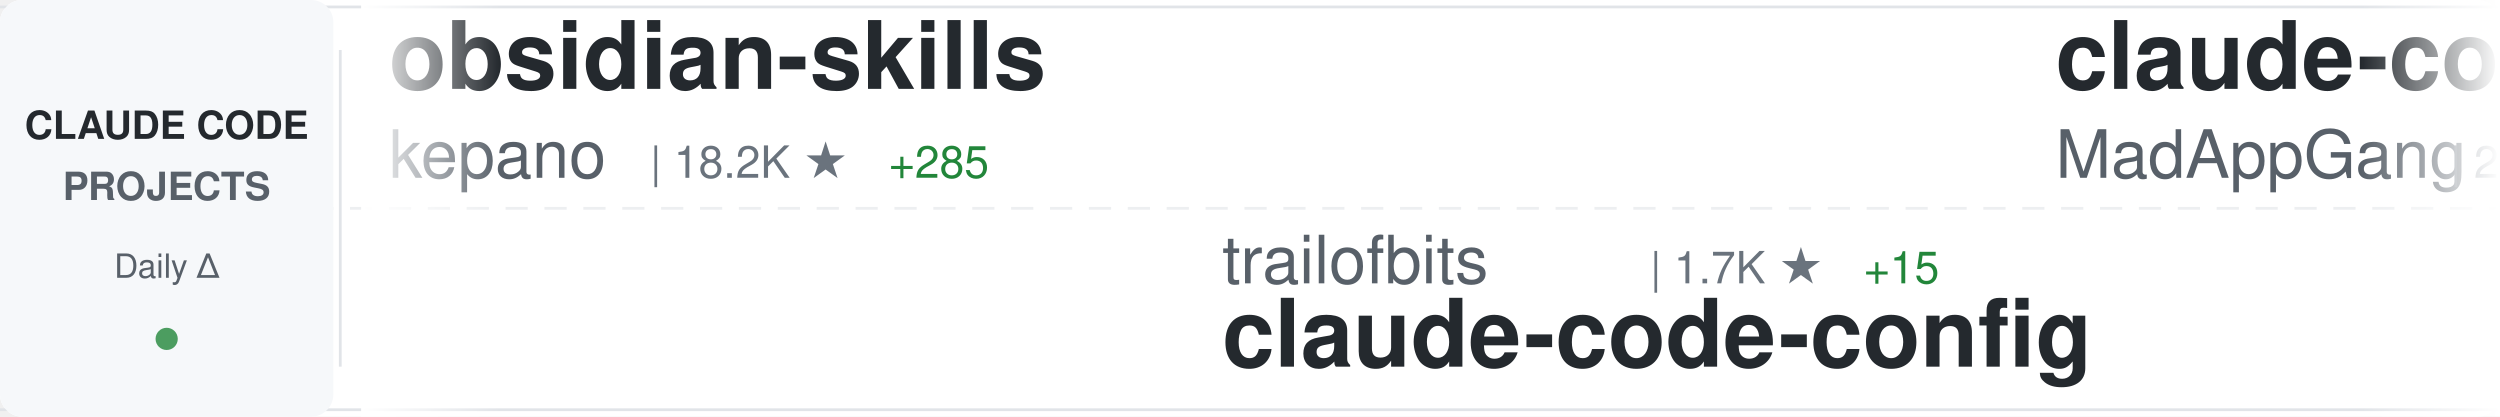
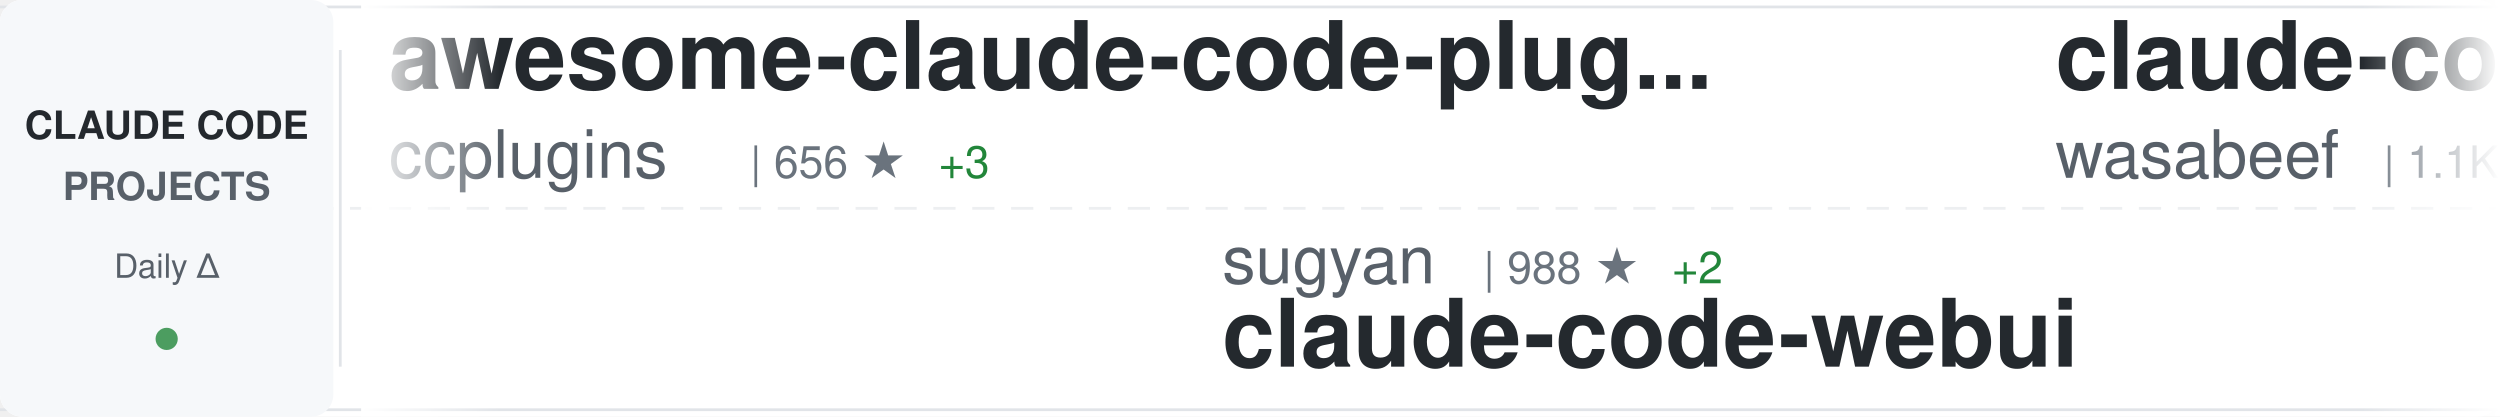
<svg xmlns="http://www.w3.org/2000/svg" width="900" height="150">
  <defs>
    <linearGradient id="awesomeLeftFade" x1="0%" y1="0%" x2="100%" y2="0%">
      <stop offset="0%" style="stop-color:#ffffff;stop-opacity:1" />
      <stop offset="100%" style="stop-color:#ffffff;stop-opacity:0" />
    </linearGradient>
    <linearGradient id="awesomeRightFade" x1="0%" y1="0%" x2="100%" y2="0%">
      <stop offset="0%" style="stop-color:#ffffff;stop-opacity:0" />
      <stop offset="100%" style="stop-color:#ffffff;stop-opacity:1" />
    </linearGradient>
  </defs>
  <rect width="900" height="150" fill="#ffffff" rx="8" />
  <rect x="0" y="2" width="900" height="1" fill="#e1e4e8" />
  <rect x="0" y="147" width="900" height="1" fill="#e1e4e8" />
  <line x1="0" y1="75" x2="900" y2="75" stroke="#e1e4e8" stroke-width="1" stroke-dasharray="8 6" opacity="0.6" />
  <rect x="0" y="0" width="120" height="150" fill="#f6f8fa" rx="8" />
  <text x="60" y="50" font-family="-apple-system, BlinkMacSystemFont, 'Segoe UI', Helvetica, Arial, sans-serif" font-size="14" font-weight="600" fill="#24292e" text-anchor="middle">CLAUDE CODE</text>
  <text x="60" y="72" font-family="-apple-system, BlinkMacSystemFont, 'Segoe UI', Helvetica, Arial, sans-serif" font-size="14" font-weight="600" fill="#586069" text-anchor="middle">PROJECTS</text>
  <text x="60" y="100" font-family="-apple-system, BlinkMacSystemFont, 'Segoe UI', Helvetica, Arial, sans-serif" font-size="12" font-weight="500" fill="#586069" text-anchor="middle">Daily Δ</text>
  <circle cx="60" cy="122" r="4" fill="#22863a" opacity="0.8" />
  <rect x="122" y="18" width="1" height="114" fill="#e1e4e8" />
  <clipPath id="awesomeTickerClip">
    <rect x="130" y="0" width="770" height="150" />
  </clipPath>
  <g clip-path="url(#awesomeTickerClip)">
    <g id="awesomeTickerItems">
      <animateTransform attributeName="transform" attributeType="XML" type="translate" from="0 0" to="-3000 0" dur="54s" repeatCount="indefinite" />
      <g transform="translate(0, 0)">
-         <text x="140" y="32" font-family="-apple-system, BlinkMacSystemFont, 'Segoe UI', Helvetica, Arial, sans-serif" font-size="34" font-weight="600" fill="#24292e">obsidian-skills</text>
-         <text x="140" y="64" font-family="-apple-system, BlinkMacSystemFont, 'Segoe UI', Helvetica, Arial, sans-serif" font-size="24" font-weight="400" fill="#586069">kepano</text>
-         <text x="234" y="64" font-family="-apple-system, BlinkMacSystemFont, 'Segoe UI', Helvetica, Arial, sans-serif" font-size="16" font-weight="500" fill="#6a737d">| 18.2K ★</text>
-         <text x="320" y="64" font-family="-apple-system, BlinkMacSystemFont, 'Segoe UI', Helvetica, Arial, sans-serif" font-size="16" font-weight="500" fill="#22863a"> +285</text>
+         <text x="140" y="32" font-family="-apple-system, BlinkMacSystemFont, 'Segoe UI', Helvetica, Arial, sans-serif" font-size="34" font-weight="600" fill="#24292e">awesome-claude-code-plug...</text>
+         <text x="140" y="64" font-family="-apple-system, BlinkMacSystemFont, 'Segoe UI', Helvetica, Arial, sans-serif" font-size="24" font-weight="400" fill="#586069">ccplugins</text>
+         <text x="270" y="64" font-family="-apple-system, BlinkMacSystemFont, 'Segoe UI', Helvetica, Arial, sans-serif" font-size="16" font-weight="500" fill="#6a737d">| 656 ★</text>
+         <text x="338" y="64" font-family="-apple-system, BlinkMacSystemFont, 'Segoe UI', Helvetica, Arial, sans-serif" font-size="16" font-weight="500" fill="#22863a"> +3</text>
      </g>
      <g transform="translate(300, 0)">
-         <text x="140" y="102" font-family="-apple-system, BlinkMacSystemFont, 'Segoe UI', Helvetica, Arial, sans-serif" font-size="24" font-weight="400" fill="#586069">trailofbits</text>
-         <text x="294" y="102" font-family="-apple-system, BlinkMacSystemFont, 'Segoe UI', Helvetica, Arial, sans-serif" font-size="16" font-weight="500" fill="#6a737d">| 1.7K ★</text>
-         <text x="371" y="102" font-family="-apple-system, BlinkMacSystemFont, 'Segoe UI', Helvetica, Arial, sans-serif" font-size="16" font-weight="500" fill="#22863a"> +15</text>
-         <text x="140" y="132" font-family="-apple-system, BlinkMacSystemFont, 'Segoe UI', Helvetica, Arial, sans-serif" font-size="34" font-weight="600" fill="#24292e">claude-code-config</text>
+         <text x="140" y="102" font-family="-apple-system, BlinkMacSystemFont, 'Segoe UI', Helvetica, Arial, sans-serif" font-size="24" font-weight="400" fill="#586069">sugyan</text>
+         <text x="234" y="102" font-family="-apple-system, BlinkMacSystemFont, 'Segoe UI', Helvetica, Arial, sans-serif" font-size="16" font-weight="500" fill="#6a737d">| 988 ★</text>
+         <text x="302" y="102" font-family="-apple-system, BlinkMacSystemFont, 'Segoe UI', Helvetica, Arial, sans-serif" font-size="16" font-weight="500" fill="#22863a"> +2</text>
+         <text x="140" y="132" font-family="-apple-system, BlinkMacSystemFont, 'Segoe UI', Helvetica, Arial, sans-serif" font-size="34" font-weight="600" fill="#24292e">claude-code-webui</text>
      </g>
      <g transform="translate(600, 0)">
-         <text x="140" y="32" font-family="-apple-system, BlinkMacSystemFont, 'Segoe UI', Helvetica, Arial, sans-serif" font-size="34" font-weight="600" fill="#24292e">claude-code</text>
-         <text x="140" y="64" font-family="-apple-system, BlinkMacSystemFont, 'Segoe UI', Helvetica, Arial, sans-serif" font-size="24" font-weight="400" fill="#586069">MadAppGang</text>
-         <text x="282" y="64" font-family="-apple-system, BlinkMacSystemFont, 'Segoe UI', Helvetica, Arial, sans-serif" font-size="16" font-weight="500" fill="#6a737d">| 248 ★</text>
+         <text x="140" y="32" font-family="-apple-system, BlinkMacSystemFont, 'Segoe UI', Helvetica, Arial, sans-serif" font-size="34" font-weight="600" fill="#24292e">claude-code-cookbook</text>
+         <text x="140" y="64" font-family="-apple-system, BlinkMacSystemFont, 'Segoe UI', Helvetica, Arial, sans-serif" font-size="24" font-weight="400" fill="#586069">wasabeef</text>
+         <text x="258" y="64" font-family="-apple-system, BlinkMacSystemFont, 'Segoe UI', Helvetica, Arial, sans-serif" font-size="16" font-weight="500" fill="#6a737d">| 1.1K ★</text>
+         <text x="335" y="64" font-family="-apple-system, BlinkMacSystemFont, 'Segoe UI', Helvetica, Arial, sans-serif" font-size="16" font-weight="500" fill="#22863a"> +1</text>
      </g>
      <g transform="translate(900, 0)">
-         <text x="140" y="102" font-family="-apple-system, BlinkMacSystemFont, 'Segoe UI', Helvetica, Arial, sans-serif" font-size="24" font-weight="400" fill="#586069">Pimzino</text>
-         <text x="246" y="102" font-family="-apple-system, BlinkMacSystemFont, 'Segoe UI', Helvetica, Arial, sans-serif" font-size="16" font-weight="500" fill="#6a737d">| 3.6K ★</text>
-         <text x="323" y="102" font-family="-apple-system, BlinkMacSystemFont, 'Segoe UI', Helvetica, Arial, sans-serif" font-size="16" font-weight="500" fill="#22863a"> +2</text>
-         <text x="140" y="132" font-family="-apple-system, BlinkMacSystemFont, 'Segoe UI', Helvetica, Arial, sans-serif" font-size="34" font-weight="600" fill="#24292e">claude-code-spec-workflo...</text>
+         <text x="140" y="102" font-family="-apple-system, BlinkMacSystemFont, 'Segoe UI', Helvetica, Arial, sans-serif" font-size="24" font-weight="400" fill="#586069">Njengah</text>
+         <text x="246" y="102" font-family="-apple-system, BlinkMacSystemFont, 'Segoe UI', Helvetica, Arial, sans-serif" font-size="16" font-weight="500" fill="#6a737d">| 1.5K ★</text>
+         <text x="323" y="102" font-family="-apple-system, BlinkMacSystemFont, 'Segoe UI', Helvetica, Arial, sans-serif" font-size="16" font-weight="500" fill="#22863a"> +3</text>
+         <text x="140" y="132" font-family="-apple-system, BlinkMacSystemFont, 'Segoe UI', Helvetica, Arial, sans-serif" font-size="34" font-weight="600" fill="#24292e">claude-code-cheat-sheet</text>
      </g>
      <g transform="translate(1200, 0)">
-         <text x="140" y="32" font-family="-apple-system, BlinkMacSystemFont, 'Segoe UI', Helvetica, Arial, sans-serif" font-size="34" font-weight="600" fill="#24292e">oh-my-claudecode</text>
-         <text x="140" y="64" font-family="-apple-system, BlinkMacSystemFont, 'Segoe UI', Helvetica, Arial, sans-serif" font-size="24" font-weight="400" fill="#586069">Yeachan-Heo</text>
-         <text x="294" y="64" font-family="-apple-system, BlinkMacSystemFont, 'Segoe UI', Helvetica, Arial, sans-serif" font-size="16" font-weight="500" fill="#6a737d">| 16.6K ★</text>
-         <text x="380" y="64" font-family="-apple-system, BlinkMacSystemFont, 'Segoe UI', Helvetica, Arial, sans-serif" font-size="16" font-weight="500" fill="#22863a"> +1.6K</text>
-       </g>
-       <g transform="translate(1500, 0)">
-         <text x="140" y="102" font-family="-apple-system, BlinkMacSystemFont, 'Segoe UI', Helvetica, Arial, sans-serif" font-size="24" font-weight="400" fill="#586069">centminmod</text>
-         <text x="282" y="102" font-family="-apple-system, BlinkMacSystemFont, 'Segoe UI', Helvetica, Arial, sans-serif" font-size="16" font-weight="500" fill="#6a737d">| 2.1K ★</text>
-         <text x="359" y="102" font-family="-apple-system, BlinkMacSystemFont, 'Segoe UI', Helvetica, Arial, sans-serif" font-size="16" font-weight="500" fill="#22863a"> +4</text>
-         <text x="140" y="132" font-family="-apple-system, BlinkMacSystemFont, 'Segoe UI', Helvetica, Arial, sans-serif" font-size="34" font-weight="600" fill="#24292e">my-claude-code-setup</text>
-       </g>
-       <g transform="translate(1800, 0)">
        <text x="140" y="32" font-family="-apple-system, BlinkMacSystemFont, 'Segoe UI', Helvetica, Arial, sans-serif" font-size="34" font-weight="600" fill="#24292e">claude-code-hooks-multi-...</text>
        <text x="140" y="64" font-family="-apple-system, BlinkMacSystemFont, 'Segoe UI', Helvetica, Arial, sans-serif" font-size="24" font-weight="400" fill="#586069">disler</text>
        <text x="234" y="64" font-family="-apple-system, BlinkMacSystemFont, 'Segoe UI', Helvetica, Arial, sans-serif" font-size="16" font-weight="500" fill="#6a737d">| 1.3K ★</text>
-         <text x="311" y="64" font-family="-apple-system, BlinkMacSystemFont, 'Segoe UI', Helvetica, Arial, sans-serif" font-size="16" font-weight="500" fill="#22863a"> +5</text>
+         <text x="311" y="64" font-family="-apple-system, BlinkMacSystemFont, 'Segoe UI', Helvetica, Arial, sans-serif" font-size="16" font-weight="500" fill="#22863a"> +6</text>
+       </g>
+       <g transform="translate(1500, 0)">
+         <text x="140" y="102" font-family="-apple-system, BlinkMacSystemFont, 'Segoe UI', Helvetica, Arial, sans-serif" font-size="24" font-weight="400" fill="#586069">affaan-m</text>
+         <text x="258" y="102" font-family="-apple-system, BlinkMacSystemFont, 'Segoe UI', Helvetica, Arial, sans-serif" font-size="16" font-weight="500" fill="#6a737d">| 118.1K ★</text>
+         <text x="353" y="102" font-family="-apple-system, BlinkMacSystemFont, 'Segoe UI', Helvetica, Arial, sans-serif" font-size="16" font-weight="500" fill="#22863a"> +2.4K</text>
+         <text x="140" y="132" font-family="-apple-system, BlinkMacSystemFont, 'Segoe UI', Helvetica, Arial, sans-serif" font-size="34" font-weight="600" fill="#24292e">everything-claude-code</text>
+       </g>
+       <g transform="translate(1800, 0)">
+         <text x="140" y="32" font-family="-apple-system, BlinkMacSystemFont, 'Segoe UI', Helvetica, Arial, sans-serif" font-size="34" font-weight="600" fill="#24292e">awesome-claude-skills</text>
+         <text x="140" y="64" font-family="-apple-system, BlinkMacSystemFont, 'Segoe UI', Helvetica, Arial, sans-serif" font-size="24" font-weight="400" fill="#586069">ComposioHQ</text>
+         <text x="282" y="64" font-family="-apple-system, BlinkMacSystemFont, 'Segoe UI', Helvetica, Arial, sans-serif" font-size="16" font-weight="500" fill="#6a737d">| 49.4K ★</text>
+         <text x="368" y="64" font-family="-apple-system, BlinkMacSystemFont, 'Segoe UI', Helvetica, Arial, sans-serif" font-size="16" font-weight="500" fill="#22863a"> +379</text>
      </g>
      <g transform="translate(2100, 0)">
-         <text x="140" y="102" font-family="-apple-system, BlinkMacSystemFont, 'Segoe UI', Helvetica, Arial, sans-serif" font-size="24" font-weight="400" fill="#586069">anomalyco</text>
-         <text x="270" y="102" font-family="-apple-system, BlinkMacSystemFont, 'Segoe UI', Helvetica, Arial, sans-serif" font-size="16" font-weight="500" fill="#6a737d">| 132.6K ★</text>
-         <text x="365" y="102" font-family="-apple-system, BlinkMacSystemFont, 'Segoe UI', Helvetica, Arial, sans-serif" font-size="16" font-weight="500" fill="#22863a"> +562</text>
-         <text x="140" y="132" font-family="-apple-system, BlinkMacSystemFont, 'Segoe UI', Helvetica, Arial, sans-serif" font-size="34" font-weight="600" fill="#24292e">opencode</text>
+         <text x="140" y="102" font-family="-apple-system, BlinkMacSystemFont, 'Segoe UI', Helvetica, Arial, sans-serif" font-size="24" font-weight="400" fill="#586069">shareAI-lab</text>
+         <text x="294" y="102" font-family="-apple-system, BlinkMacSystemFont, 'Segoe UI', Helvetica, Arial, sans-serif" font-size="16" font-weight="500" fill="#6a737d">| 43.6K ★</text>
+         <text x="380" y="102" font-family="-apple-system, BlinkMacSystemFont, 'Segoe UI', Helvetica, Arial, sans-serif" font-size="16" font-weight="500" fill="#22863a"> +1.3K</text>
+         <text x="140" y="132" font-family="-apple-system, BlinkMacSystemFont, 'Segoe UI', Helvetica, Arial, sans-serif" font-size="34" font-weight="600" fill="#24292e">learn-claude-code</text>
      </g>
      <g transform="translate(2400, 0)">
-         <text x="140" y="32" font-family="-apple-system, BlinkMacSystemFont, 'Segoe UI', Helvetica, Arial, sans-serif" font-size="34" font-weight="600" fill="#24292e">claude-code-source-code-...</text>
-         <text x="140" y="64" font-family="-apple-system, BlinkMacSystemFont, 'Segoe UI', Helvetica, Arial, sans-serif" font-size="24" font-weight="400" fill="#586069">ghuntley</text>
-         <text x="258" y="64" font-family="-apple-system, BlinkMacSystemFont, 'Segoe UI', Helvetica, Arial, sans-serif" font-size="16" font-weight="500" fill="#6a737d">| 875 ★</text>
-         <text x="326" y="64" font-family="-apple-system, BlinkMacSystemFont, 'Segoe UI', Helvetica, Arial, sans-serif" font-size="16" font-weight="500" fill="#22863a"> +1</text>
+         <text x="140" y="32" font-family="-apple-system, BlinkMacSystemFont, 'Segoe UI', Helvetica, Arial, sans-serif" font-size="34" font-weight="600" fill="#24292e">Auto-claude-code-researc...</text>
+         <text x="140" y="64" font-family="-apple-system, BlinkMacSystemFont, 'Segoe UI', Helvetica, Arial, sans-serif" font-size="24" font-weight="400" fill="#586069">wanshuiyin</text>
+         <text x="282" y="64" font-family="-apple-system, BlinkMacSystemFont, 'Segoe UI', Helvetica, Arial, sans-serif" font-size="16" font-weight="500" fill="#6a737d">| 4.8K ★</text>
+         <text x="359" y="64" font-family="-apple-system, BlinkMacSystemFont, 'Segoe UI', Helvetica, Arial, sans-serif" font-size="16" font-weight="500" fill="#22863a"> +196</text>
      </g>
      <g transform="translate(2700, 0)">
-         <text x="140" y="102" font-family="-apple-system, BlinkMacSystemFont, 'Segoe UI', Helvetica, Arial, sans-serif" font-size="24" font-weight="400" fill="#586069">daymade</text>
-         <text x="246" y="102" font-family="-apple-system, BlinkMacSystemFont, 'Segoe UI', Helvetica, Arial, sans-serif" font-size="16" font-weight="500" fill="#6a737d">| 746 ★</text>
-         <text x="314" y="102" font-family="-apple-system, BlinkMacSystemFont, 'Segoe UI', Helvetica, Arial, sans-serif" font-size="16" font-weight="500" fill="#22863a"> +8</text>
-         <text x="140" y="132" font-family="-apple-system, BlinkMacSystemFont, 'Segoe UI', Helvetica, Arial, sans-serif" font-size="34" font-weight="600" fill="#24292e">claude-code-skills</text>
+         <text x="140" y="102" font-family="-apple-system, BlinkMacSystemFont, 'Segoe UI', Helvetica, Arial, sans-serif" font-size="24" font-weight="400" fill="#586069">disler</text>
+         <text x="234" y="102" font-family="-apple-system, BlinkMacSystemFont, 'Segoe UI', Helvetica, Arial, sans-serif" font-size="16" font-weight="500" fill="#6a737d">| 578 ★</text>
+         <text x="302" y="102" font-family="-apple-system, BlinkMacSystemFont, 'Segoe UI', Helvetica, Arial, sans-serif" font-size="16" font-weight="500" fill="#22863a"> +7</text>
+         <text x="140" y="132" font-family="-apple-system, BlinkMacSystemFont, 'Segoe UI', Helvetica, Arial, sans-serif" font-size="34" font-weight="600" fill="#24292e">pi-vs-claude-code</text>
      </g>
      <g transform="translate(3000, 0)">
-         <text x="140" y="32" font-family="-apple-system, BlinkMacSystemFont, 'Segoe UI', Helvetica, Arial, sans-serif" font-size="34" font-weight="600" fill="#24292e">obsidian-skills</text>
-         <text x="140" y="64" font-family="-apple-system, BlinkMacSystemFont, 'Segoe UI', Helvetica, Arial, sans-serif" font-size="24" font-weight="400" fill="#586069">kepano</text>
-         <text x="234" y="64" font-family="-apple-system, BlinkMacSystemFont, 'Segoe UI', Helvetica, Arial, sans-serif" font-size="16" font-weight="500" fill="#6a737d">| 18.2K ★</text>
-         <text x="320" y="64" font-family="-apple-system, BlinkMacSystemFont, 'Segoe UI', Helvetica, Arial, sans-serif" font-size="16" font-weight="500" fill="#22863a"> +285</text>
+         <text x="140" y="32" font-family="-apple-system, BlinkMacSystemFont, 'Segoe UI', Helvetica, Arial, sans-serif" font-size="34" font-weight="600" fill="#24292e">awesome-claude-code-plug...</text>
+         <text x="140" y="64" font-family="-apple-system, BlinkMacSystemFont, 'Segoe UI', Helvetica, Arial, sans-serif" font-size="24" font-weight="400" fill="#586069">ccplugins</text>
+         <text x="270" y="64" font-family="-apple-system, BlinkMacSystemFont, 'Segoe UI', Helvetica, Arial, sans-serif" font-size="16" font-weight="500" fill="#6a737d">| 656 ★</text>
+         <text x="338" y="64" font-family="-apple-system, BlinkMacSystemFont, 'Segoe UI', Helvetica, Arial, sans-serif" font-size="16" font-weight="500" fill="#22863a"> +3</text>
      </g>
      <g transform="translate(3300, 0)">
-         <text x="140" y="102" font-family="-apple-system, BlinkMacSystemFont, 'Segoe UI', Helvetica, Arial, sans-serif" font-size="24" font-weight="400" fill="#586069">trailofbits</text>
-         <text x="294" y="102" font-family="-apple-system, BlinkMacSystemFont, 'Segoe UI', Helvetica, Arial, sans-serif" font-size="16" font-weight="500" fill="#6a737d">| 1.7K ★</text>
-         <text x="371" y="102" font-family="-apple-system, BlinkMacSystemFont, 'Segoe UI', Helvetica, Arial, sans-serif" font-size="16" font-weight="500" fill="#22863a"> +15</text>
-         <text x="140" y="132" font-family="-apple-system, BlinkMacSystemFont, 'Segoe UI', Helvetica, Arial, sans-serif" font-size="34" font-weight="600" fill="#24292e">claude-code-config</text>
+         <text x="140" y="102" font-family="-apple-system, BlinkMacSystemFont, 'Segoe UI', Helvetica, Arial, sans-serif" font-size="24" font-weight="400" fill="#586069">sugyan</text>
+         <text x="234" y="102" font-family="-apple-system, BlinkMacSystemFont, 'Segoe UI', Helvetica, Arial, sans-serif" font-size="16" font-weight="500" fill="#6a737d">| 988 ★</text>
+         <text x="302" y="102" font-family="-apple-system, BlinkMacSystemFont, 'Segoe UI', Helvetica, Arial, sans-serif" font-size="16" font-weight="500" fill="#22863a"> +2</text>
+         <text x="140" y="132" font-family="-apple-system, BlinkMacSystemFont, 'Segoe UI', Helvetica, Arial, sans-serif" font-size="34" font-weight="600" fill="#24292e">claude-code-webui</text>
      </g>
      <g transform="translate(3600, 0)">
-         <text x="140" y="32" font-family="-apple-system, BlinkMacSystemFont, 'Segoe UI', Helvetica, Arial, sans-serif" font-size="34" font-weight="600" fill="#24292e">claude-code</text>
-         <text x="140" y="64" font-family="-apple-system, BlinkMacSystemFont, 'Segoe UI', Helvetica, Arial, sans-serif" font-size="24" font-weight="400" fill="#586069">MadAppGang</text>
-         <text x="282" y="64" font-family="-apple-system, BlinkMacSystemFont, 'Segoe UI', Helvetica, Arial, sans-serif" font-size="16" font-weight="500" fill="#6a737d">| 248 ★</text>
+         <text x="140" y="32" font-family="-apple-system, BlinkMacSystemFont, 'Segoe UI', Helvetica, Arial, sans-serif" font-size="34" font-weight="600" fill="#24292e">claude-code-cookbook</text>
+         <text x="140" y="64" font-family="-apple-system, BlinkMacSystemFont, 'Segoe UI', Helvetica, Arial, sans-serif" font-size="24" font-weight="400" fill="#586069">wasabeef</text>
+         <text x="258" y="64" font-family="-apple-system, BlinkMacSystemFont, 'Segoe UI', Helvetica, Arial, sans-serif" font-size="16" font-weight="500" fill="#6a737d">| 1.1K ★</text>
+         <text x="335" y="64" font-family="-apple-system, BlinkMacSystemFont, 'Segoe UI', Helvetica, Arial, sans-serif" font-size="16" font-weight="500" fill="#22863a"> +1</text>
      </g>
      <g transform="translate(3900, 0)">
-         <text x="140" y="102" font-family="-apple-system, BlinkMacSystemFont, 'Segoe UI', Helvetica, Arial, sans-serif" font-size="24" font-weight="400" fill="#586069">Pimzino</text>
-         <text x="246" y="102" font-family="-apple-system, BlinkMacSystemFont, 'Segoe UI', Helvetica, Arial, sans-serif" font-size="16" font-weight="500" fill="#6a737d">| 3.6K ★</text>
-         <text x="323" y="102" font-family="-apple-system, BlinkMacSystemFont, 'Segoe UI', Helvetica, Arial, sans-serif" font-size="16" font-weight="500" fill="#22863a"> +2</text>
-         <text x="140" y="132" font-family="-apple-system, BlinkMacSystemFont, 'Segoe UI', Helvetica, Arial, sans-serif" font-size="34" font-weight="600" fill="#24292e">claude-code-spec-workflo...</text>
+         <text x="140" y="102" font-family="-apple-system, BlinkMacSystemFont, 'Segoe UI', Helvetica, Arial, sans-serif" font-size="24" font-weight="400" fill="#586069">Njengah</text>
+         <text x="246" y="102" font-family="-apple-system, BlinkMacSystemFont, 'Segoe UI', Helvetica, Arial, sans-serif" font-size="16" font-weight="500" fill="#6a737d">| 1.5K ★</text>
+         <text x="323" y="102" font-family="-apple-system, BlinkMacSystemFont, 'Segoe UI', Helvetica, Arial, sans-serif" font-size="16" font-weight="500" fill="#22863a"> +3</text>
+         <text x="140" y="132" font-family="-apple-system, BlinkMacSystemFont, 'Segoe UI', Helvetica, Arial, sans-serif" font-size="34" font-weight="600" fill="#24292e">claude-code-cheat-sheet</text>
      </g>
    </g>
  </g>
  <rect x="130" y="0" width="50" height="150" fill="url(#awesomeLeftFade)" />
  <rect x="850" y="0" width="50" height="150" fill="url(#awesomeRightFade)" />
</svg>
